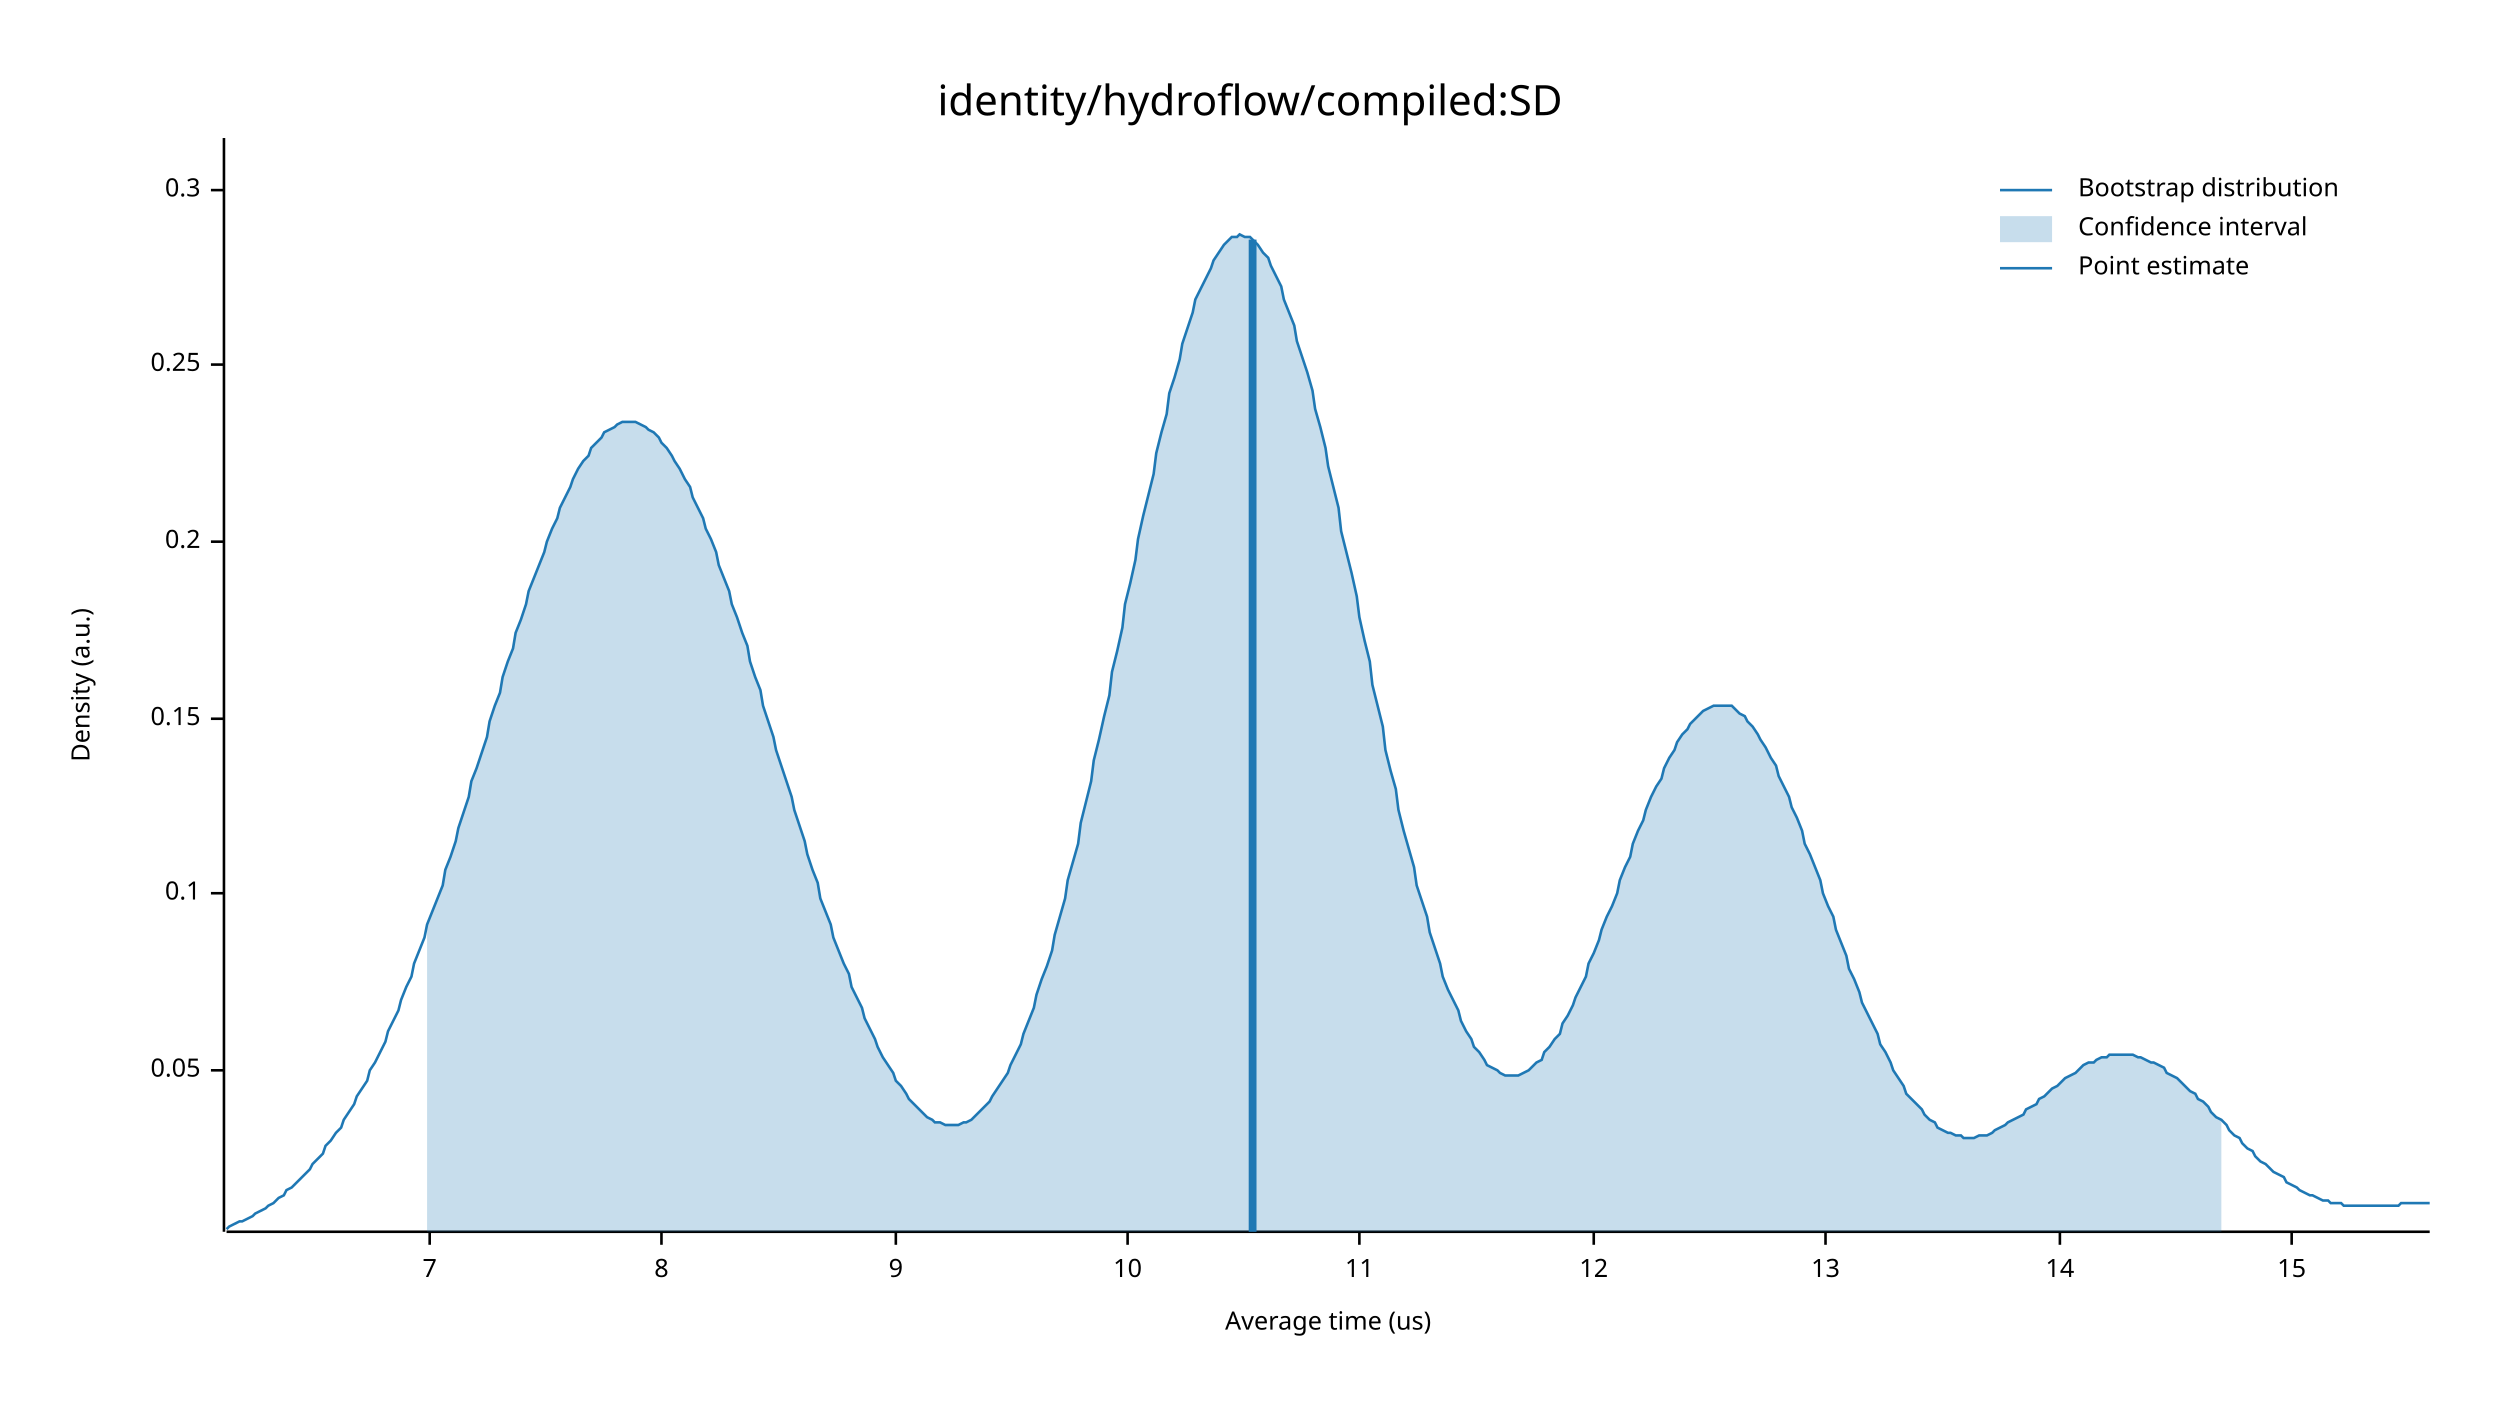
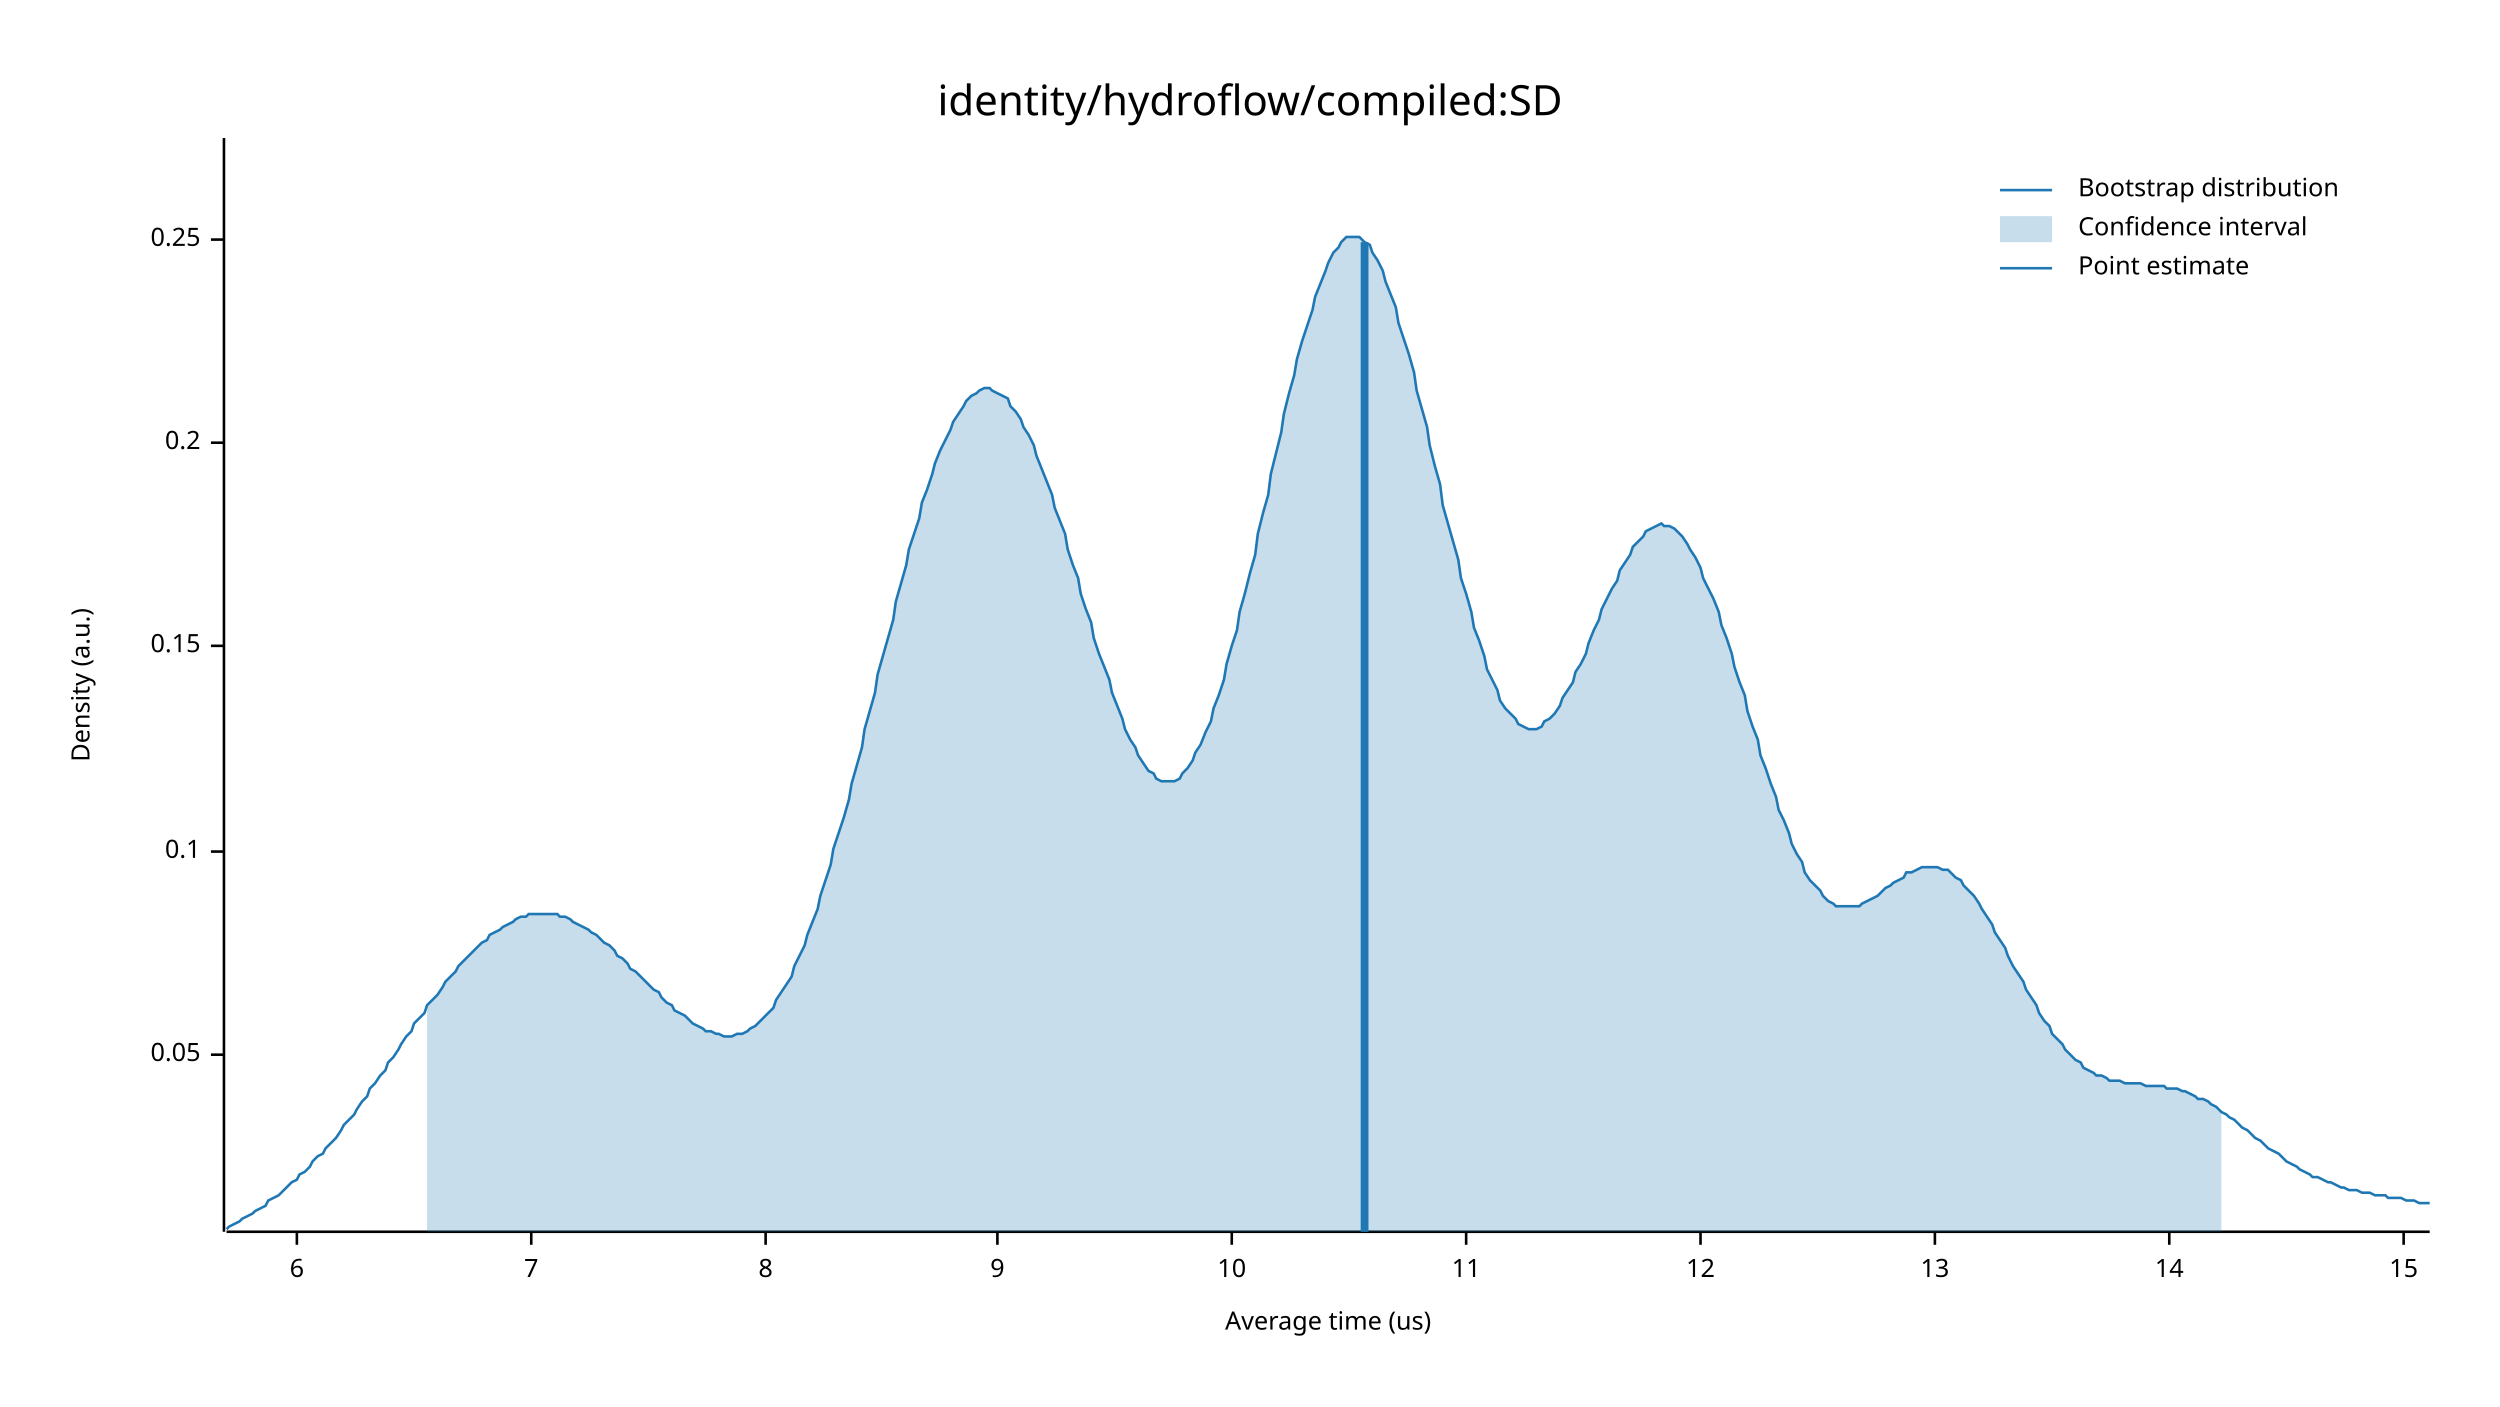
<svg xmlns="http://www.w3.org/2000/svg" width="960" height="540" viewBox="0 0 960 540">
  <text x="480" y="32" dy="0.76em" text-anchor="middle" font-family="sans-serif" font-size="16.129" opacity="1" fill="#000000">
identity/hydroflow/compiled:SD
</text>
  <text x="27" y="263" dy="0.76em" text-anchor="middle" font-family="sans-serif" font-size="9.677" opacity="1" fill="#000000" transform="rotate(270, 27, 263)">
Density (a.u.)
</text>
  <text x="510" y="513" dy="-0.5ex" text-anchor="middle" font-family="sans-serif" font-size="9.677" opacity="1" fill="#000000">
Average time (us)
</text>
  <polyline fill="none" opacity="1" stroke="#000000" stroke-width="1" points="86,53 86,473 " />
-   <text x="77" y="411" dy="0.5ex" text-anchor="end" font-family="sans-serif" font-size="9.677" opacity="1" fill="#000000">
+   <text x="77" y="405" dy="0.5ex" text-anchor="end" font-family="sans-serif" font-size="9.677" opacity="1" fill="#000000">
0.05
</text>
-   <polyline fill="none" opacity="1" stroke="#000000" stroke-width="1" points="81,411 86,411 " />
-   <text x="77" y="343" dy="0.5ex" text-anchor="end" font-family="sans-serif" font-size="9.677" opacity="1" fill="#000000">
+   <polyline fill="none" opacity="1" stroke="#000000" stroke-width="1" points="81,405 86,405 " />
+   <text x="77" y="327" dy="0.5ex" text-anchor="end" font-family="sans-serif" font-size="9.677" opacity="1" fill="#000000">
0.1
</text>
-   <polyline fill="none" opacity="1" stroke="#000000" stroke-width="1" points="81,343 86,343 " />
-   <text x="77" y="276" dy="0.5ex" text-anchor="end" font-family="sans-serif" font-size="9.677" opacity="1" fill="#000000">
+   <polyline fill="none" opacity="1" stroke="#000000" stroke-width="1" points="81,327 86,327 " />
+   <text x="77" y="248" dy="0.5ex" text-anchor="end" font-family="sans-serif" font-size="9.677" opacity="1" fill="#000000">
0.15
</text>
-   <polyline fill="none" opacity="1" stroke="#000000" stroke-width="1" points="81,276 86,276 " />
-   <text x="77" y="208" dy="0.5ex" text-anchor="end" font-family="sans-serif" font-size="9.677" opacity="1" fill="#000000">
+   <polyline fill="none" opacity="1" stroke="#000000" stroke-width="1" points="81,248 86,248 " />
+   <text x="77" y="170" dy="0.5ex" text-anchor="end" font-family="sans-serif" font-size="9.677" opacity="1" fill="#000000">
0.2
</text>
-   <polyline fill="none" opacity="1" stroke="#000000" stroke-width="1" points="81,208 86,208 " />
-   <text x="77" y="140" dy="0.5ex" text-anchor="end" font-family="sans-serif" font-size="9.677" opacity="1" fill="#000000">
+   <polyline fill="none" opacity="1" stroke="#000000" stroke-width="1" points="81,170 86,170 " />
+   <text x="77" y="92" dy="0.5ex" text-anchor="end" font-family="sans-serif" font-size="9.677" opacity="1" fill="#000000">
0.25
</text>
-   <polyline fill="none" opacity="1" stroke="#000000" stroke-width="1" points="81,140 86,140 " />
-   <text x="77" y="73" dy="0.5ex" text-anchor="end" font-family="sans-serif" font-size="9.677" opacity="1" fill="#000000">
- 0.3
+   <polyline fill="none" opacity="1" stroke="#000000" stroke-width="1" points="81,92 86,92 " />
+   <polyline fill="none" opacity="1" stroke="#000000" stroke-width="1" points="87,473 933,473 " />
+   <text x="114" y="483" dy="0.76em" text-anchor="middle" font-family="sans-serif" font-size="9.677" opacity="1" fill="#000000">
+ 6
</text>
-   <polyline fill="none" opacity="1" stroke="#000000" stroke-width="1" points="81,73 86,73 " />
-   <polyline fill="none" opacity="1" stroke="#000000" stroke-width="1" points="87,473 933,473 " />
-   <text x="165" y="483" dy="0.76em" text-anchor="middle" font-family="sans-serif" font-size="9.677" opacity="1" fill="#000000">
+   <polyline fill="none" opacity="1" stroke="#000000" stroke-width="1" points="114,473 114,478 " />
+   <text x="204" y="483" dy="0.76em" text-anchor="middle" font-family="sans-serif" font-size="9.677" opacity="1" fill="#000000">
7
</text>
-   <polyline fill="none" opacity="1" stroke="#000000" stroke-width="1" points="165,473 165,478 " />
-   <text x="254" y="483" dy="0.76em" text-anchor="middle" font-family="sans-serif" font-size="9.677" opacity="1" fill="#000000">
+   <polyline fill="none" opacity="1" stroke="#000000" stroke-width="1" points="204,473 204,478 " />
+   <text x="294" y="483" dy="0.76em" text-anchor="middle" font-family="sans-serif" font-size="9.677" opacity="1" fill="#000000">
8
</text>
-   <polyline fill="none" opacity="1" stroke="#000000" stroke-width="1" points="254,473 254,478 " />
-   <text x="344" y="483" dy="0.76em" text-anchor="middle" font-family="sans-serif" font-size="9.677" opacity="1" fill="#000000">
+   <polyline fill="none" opacity="1" stroke="#000000" stroke-width="1" points="294,473 294,478 " />
+   <text x="383" y="483" dy="0.76em" text-anchor="middle" font-family="sans-serif" font-size="9.677" opacity="1" fill="#000000">
9
</text>
-   <polyline fill="none" opacity="1" stroke="#000000" stroke-width="1" points="344,473 344,478 " />
-   <text x="433" y="483" dy="0.76em" text-anchor="middle" font-family="sans-serif" font-size="9.677" opacity="1" fill="#000000">
+   <polyline fill="none" opacity="1" stroke="#000000" stroke-width="1" points="383,473 383,478 " />
+   <text x="473" y="483" dy="0.76em" text-anchor="middle" font-family="sans-serif" font-size="9.677" opacity="1" fill="#000000">
10
</text>
-   <polyline fill="none" opacity="1" stroke="#000000" stroke-width="1" points="433,473 433,478 " />
-   <text x="522" y="483" dy="0.76em" text-anchor="middle" font-family="sans-serif" font-size="9.677" opacity="1" fill="#000000">
+   <polyline fill="none" opacity="1" stroke="#000000" stroke-width="1" points="473,473 473,478 " />
+   <text x="563" y="483" dy="0.76em" text-anchor="middle" font-family="sans-serif" font-size="9.677" opacity="1" fill="#000000">
11
</text>
-   <polyline fill="none" opacity="1" stroke="#000000" stroke-width="1" points="522,473 522,478 " />
-   <text x="612" y="483" dy="0.76em" text-anchor="middle" font-family="sans-serif" font-size="9.677" opacity="1" fill="#000000">
+   <polyline fill="none" opacity="1" stroke="#000000" stroke-width="1" points="563,473 563,478 " />
+   <text x="653" y="483" dy="0.76em" text-anchor="middle" font-family="sans-serif" font-size="9.677" opacity="1" fill="#000000">
12
</text>
-   <polyline fill="none" opacity="1" stroke="#000000" stroke-width="1" points="612,473 612,478 " />
-   <text x="701" y="483" dy="0.76em" text-anchor="middle" font-family="sans-serif" font-size="9.677" opacity="1" fill="#000000">
+   <polyline fill="none" opacity="1" stroke="#000000" stroke-width="1" points="653,473 653,478 " />
+   <text x="743" y="483" dy="0.76em" text-anchor="middle" font-family="sans-serif" font-size="9.677" opacity="1" fill="#000000">
13
</text>
-   <polyline fill="none" opacity="1" stroke="#000000" stroke-width="1" points="701,473 701,478 " />
-   <text x="791" y="483" dy="0.76em" text-anchor="middle" font-family="sans-serif" font-size="9.677" opacity="1" fill="#000000">
+   <polyline fill="none" opacity="1" stroke="#000000" stroke-width="1" points="743,473 743,478 " />
+   <text x="833" y="483" dy="0.76em" text-anchor="middle" font-family="sans-serif" font-size="9.677" opacity="1" fill="#000000">
14
</text>
-   <polyline fill="none" opacity="1" stroke="#000000" stroke-width="1" points="791,473 791,478 " />
-   <text x="880" y="483" dy="0.76em" text-anchor="middle" font-family="sans-serif" font-size="9.677" opacity="1" fill="#000000">
+   <polyline fill="none" opacity="1" stroke="#000000" stroke-width="1" points="833,473 833,478 " />
+   <text x="923" y="483" dy="0.76em" text-anchor="middle" font-family="sans-serif" font-size="9.677" opacity="1" fill="#000000">
15
</text>
-   <polyline fill="none" opacity="1" stroke="#000000" stroke-width="1" points="880,473 880,478 " />
-   <polyline fill="none" opacity="1" stroke="#1F78B4" stroke-width="1" points="87,472 88,471 90,470 92,469 93,469 95,468 97,467 98,466 100,465 102,464 103,463 105,462 107,460 109,459 110,457 112,456 114,454 115,453 117,451 119,449 120,447 122,445 124,443 125,440 127,438 129,435 131,433 132,430 134,427 136,424 137,421 139,418 141,415 142,411 144,408 146,404 148,400 149,396 151,392 153,388 154,384 156,379 158,375 159,370 161,365 163,360 164,355 166,350 168,345 170,340 171,334 173,329 175,323 176,318 178,312 180,306 181,300 183,295 185,289 187,283 188,277 190,271 192,266 193,260 195,254 197,249 198,243 200,238 202,232 203,227 205,222 207,217 209,212 210,208 212,203 214,199 215,195 217,191 219,187 220,184 222,180 224,177 226,175 227,172 229,170 231,168 232,166 234,165 236,164 237,163 239,162 241,162 242,162 244,162 246,163 248,164 249,165 251,166 253,168 254,170 256,172 258,175 259,177 261,180 263,184 265,187 266,191 268,195 270,199 271,203 273,207 275,212 276,217 278,222 280,227 281,232 283,237 285,243 287,248 288,254 290,260 292,265 293,271 295,277 297,283 298,288 300,294 302,300 304,306 305,311 307,317 309,323 310,328 312,334 314,339 315,345 317,350 319,355 320,360 322,365 324,370 326,374 327,379 329,383 331,387 332,391 334,395 336,399 337,402 339,406 341,409 343,412 344,415 346,417 348,420 349,422 351,424 353,426 354,427 356,429 358,430 359,431 361,431 363,432 365,432 366,432 368,432 370,431 371,431 373,430 375,428 376,427 378,425 380,423 381,421 383,418 385,415 387,412 388,409 390,405 392,401 393,397 395,392 397,387 398,382 400,376 402,371 404,365 405,359 407,352 409,345 410,338 412,331 414,324 415,316 417,308 419,300 420,292 422,284 424,275 426,267 427,258 429,250 431,241 432,232 434,224 436,215 437,207 439,198 441,190 443,182 444,174 446,166 448,159 449,151 451,145 453,138 454,132 456,126 458,120 459,115 461,111 463,107 465,103 466,100 468,97 470,94 471,93 473,91 475,91 476,90 478,91 480,91 482,93 483,94 485,97 487,99 488,102 490,106 492,110 493,115 495,120 497,125 498,131 500,137 502,143 504,150 505,157 507,164 509,172 510,179 512,187 514,195 515,204 517,212 519,220 521,229 522,237 524,246 526,254 527,263 529,271 531,279 532,288 534,296 536,303 537,311 539,319 541,326 543,333 544,340 546,346 548,352 549,358 551,364 553,370 554,375 556,380 558,384 560,388 561,392 563,396 565,399 566,402 568,404 570,407 571,409 573,410 575,411 576,412 578,413 580,413 582,413 583,413 585,412 587,411 588,410 590,408 592,407 593,404 595,402 597,399 599,397 600,393 602,390 604,386 605,383 607,379 609,375 610,370 612,366 614,361 615,357 617,352 619,348 621,343 622,338 624,333 626,329 627,324 629,319 631,315 632,311 634,306 636,302 638,299 639,295 641,291 643,288 644,285 646,282 648,280 649,278 651,276 653,274 654,273 656,272 658,271 660,271 661,271 663,271 665,271 666,272 668,274 670,275 671,277 673,279 675,282 676,284 678,287 680,291 682,294 683,298 685,302 687,306 688,310 690,314 692,319 693,324 695,328 697,333 699,338 700,343 702,348 704,352 705,357 707,362 709,367 710,372 712,376 714,381 715,385 717,389 719,393 721,397 722,401 724,404 726,408 727,411 729,414 731,417 732,420 734,422 736,424 738,426 739,428 741,430 743,431 744,433 746,434 748,435 749,435 751,436 753,436 754,437 756,437 758,437 760,436 761,436 763,436 765,435 766,434 768,433 770,432 771,431 773,430 775,429 777,428 778,426 780,425 782,424 783,422 785,421 787,419 788,418 790,417 792,415 793,414 795,413 797,412 799,410 800,409 802,408 804,408 805,407 807,406 809,406 810,405 812,405 814,405 816,405 817,405 819,405 821,406 822,406 824,407 826,408 827,408 829,409 831,410 832,412 834,413 836,414 838,416 839,417 841,419 843,420 844,422 846,423 848,425 849,427 851,429 853,430 855,432 856,434 858,436 860,437 861,439 863,441 865,442 866,444 868,446 870,447 871,448 873,450 875,451 877,452 878,454 880,455 882,456 883,457 885,458 887,459 888,459 890,460 892,461 894,461 895,462 897,462 899,462 900,463 902,463 904,463 905,463 907,463 909,463 910,463 912,463 914,463 916,463 917,463 919,463 921,463 922,462 924,462 926,462 927,462 929,462 931,462 933,462 " />
-   <polygon opacity="0.25" fill="#1F78B4" points="164,355 166,350 168,345 170,340 171,334 173,329 175,323 176,318 178,312 180,306 181,300 183,295 185,289 187,283 188,277 190,271 192,266 193,260 195,254 197,249 198,243 200,238 202,232 203,227 205,222 207,217 209,212 210,208 212,203 214,199 215,195 217,191 219,187 220,184 222,180 224,177 226,175 227,172 229,170 231,168 232,166 234,165 236,164 237,163 239,162 241,162 242,162 244,162 246,163 248,164 249,165 251,166 253,168 254,170 256,172 258,175 259,177 261,180 263,184 265,187 266,191 268,195 270,199 271,203 273,207 275,212 276,217 278,222 280,227 281,232 283,237 285,243 287,248 288,254 290,260 292,265 293,271 295,277 297,283 298,288 300,294 302,300 304,306 305,311 307,317 309,323 310,328 312,334 314,339 315,345 317,350 319,355 320,360 322,365 324,370 326,374 327,379 329,383 331,387 332,391 334,395 336,399 337,402 339,406 341,409 343,412 344,415 346,417 348,420 349,422 351,424 353,426 354,427 356,429 358,430 359,431 361,431 363,432 365,432 366,432 368,432 370,431 371,431 373,430 375,428 376,427 378,425 380,423 381,421 383,418 385,415 387,412 388,409 390,405 392,401 393,397 395,392 397,387 398,382 400,376 402,371 404,365 405,359 407,352 409,345 410,338 412,331 414,324 415,316 417,308 419,300 420,292 422,284 424,275 426,267 427,258 429,250 431,241 432,232 434,224 436,215 437,207 439,198 441,190 443,182 444,174 446,166 448,159 449,151 451,145 453,138 454,132 456,126 458,120 459,115 461,111 463,107 465,103 466,100 468,97 470,94 471,93 473,91 475,91 476,90 478,91 480,91 482,93 483,94 485,97 487,99 488,102 490,106 492,110 493,115 495,120 497,125 498,131 500,137 502,143 504,150 505,157 507,164 509,172 510,179 512,187 514,195 515,204 517,212 519,220 521,229 522,237 524,246 526,254 527,263 529,271 531,279 532,288 534,296 536,303 537,311 539,319 541,326 543,333 544,340 546,346 548,352 549,358 551,364 553,370 554,375 556,380 558,384 560,388 561,392 563,396 565,399 566,402 568,404 570,407 571,409 573,410 575,411 576,412 578,413 580,413 582,413 583,413 585,412 587,411 588,410 590,408 592,407 593,404 595,402 597,399 599,397 600,393 602,390 604,386 605,383 607,379 609,375 610,370 612,366 614,361 615,357 617,352 619,348 621,343 622,338 624,333 626,329 627,324 629,319 631,315 632,311 634,306 636,302 638,299 639,295 641,291 643,288 644,285 646,282 648,280 649,278 651,276 653,274 654,273 656,272 658,271 660,271 661,271 663,271 665,271 666,272 668,274 670,275 671,277 673,279 675,282 676,284 678,287 680,291 682,294 683,298 685,302 687,306 688,310 690,314 692,319 693,324 695,328 697,333 699,338 700,343 702,348 704,352 705,357 707,362 709,367 710,372 712,376 714,381 715,385 717,389 719,393 721,397 722,401 724,404 726,408 727,411 729,414 731,417 732,420 734,422 736,424 738,426 739,428 741,430 743,431 744,433 746,434 748,435 749,435 751,436 753,436 754,437 756,437 758,437 760,436 761,436 763,436 765,435 766,434 768,433 770,432 771,431 773,430 775,429 777,428 778,426 780,425 782,424 783,422 785,421 787,419 788,418 790,417 792,415 793,414 795,413 797,412 799,410 800,409 802,408 804,408 805,407 807,406 809,406 810,405 812,405 814,405 816,405 817,405 819,405 821,406 822,406 824,407 826,408 827,408 829,409 831,410 832,412 834,413 836,414 838,416 839,417 841,419 843,420 844,422 846,423 848,425 849,427 851,429 853,430 853,473 164,473 " />
-   <polyline fill="none" opacity="1" stroke="#1F78B4" stroke-width="3" points="481,473 481,92 " />
+   <polyline fill="none" opacity="1" stroke="#000000" stroke-width="1" points="923,473 923,478 " />
+   <polyline fill="none" opacity="1" stroke="#1F78B4" stroke-width="1" points="87,472 88,471 90,470 92,469 93,468 95,467 97,466 98,465 100,464 102,463 103,461 105,460 107,459 109,457 110,456 112,454 114,453 115,451 117,450 119,448 120,446 122,444 124,443 125,441 127,439 129,437 131,434 132,432 134,430 136,428 137,426 139,423 141,421 142,418 144,416 146,413 148,411 149,408 151,406 153,403 154,401 156,398 158,396 159,393 161,391 163,389 164,386 166,384 168,382 170,379 171,377 173,375 175,373 176,371 178,369 180,367 181,366 183,364 185,362 187,361 188,359 190,358 192,357 193,356 195,355 197,354 198,353 200,352 202,352 203,351 205,351 207,351 209,351 210,351 212,351 214,351 215,352 217,352 219,353 220,354 222,355 224,356 226,357 227,358 229,359 231,361 232,362 234,363 236,365 237,367 239,368 241,370 242,372 244,373 246,375 248,377 249,378 251,380 253,381 254,383 256,385 258,386 259,388 261,389 263,390 265,392 266,393 268,394 270,395 271,396 273,396 275,397 276,397 278,398 280,398 281,398 283,397 285,397 287,396 288,395 290,394 292,392 293,391 295,389 297,387 298,384 300,381 302,378 304,375 305,371 307,367 309,363 310,359 312,354 314,349 315,344 317,338 319,332 320,326 322,320 324,314 326,307 327,301 329,294 331,287 332,280 334,273 336,266 337,259 339,252 341,245 343,238 344,231 346,224 348,217 349,211 351,205 353,199 354,193 356,188 358,182 359,178 361,173 363,169 365,165 366,162 368,159 370,156 371,154 373,152 375,151 376,150 378,149 380,149 381,150 383,151 385,152 387,153 388,156 390,158 392,161 393,164 395,167 397,171 398,175 400,180 402,185 404,190 405,195 407,200 409,205 410,211 412,217 414,222 415,228 417,234 419,239 420,245 422,251 424,256 426,261 427,266 429,271 431,276 432,280 434,284 436,287 437,290 439,293 441,296 443,297 444,299 446,300 448,300 449,300 451,300 453,299 454,297 456,295 458,292 459,289 461,286 463,281 465,277 466,272 468,267 470,261 471,255 473,248 475,242 476,235 478,228 480,220 482,213 483,205 485,197 487,190 488,182 490,174 492,166 493,159 495,151 497,144 498,138 500,131 502,125 504,119 505,114 507,109 509,104 510,101 512,97 514,95 515,93 517,91 519,91 521,91 522,91 524,93 526,94 527,97 529,100 531,104 532,108 534,113 536,118 537,124 539,130 541,136 543,143 544,150 546,157 548,164 549,171 551,179 553,186 554,194 556,201 558,208 560,215 561,222 563,228 565,235 566,241 568,246 570,252 571,257 573,261 575,265 576,269 578,272 580,274 582,276 583,278 585,279 587,280 588,280 590,280 592,279 593,277 595,276 597,274 599,271 600,268 602,265 604,262 605,258 607,255 609,251 610,247 612,242 614,238 615,234 617,230 619,226 621,223 622,219 624,216 626,213 627,210 629,208 631,206 632,204 634,203 636,202 638,201 639,202 641,202 643,203 644,204 646,206 648,209 649,211 651,214 653,218 654,222 656,226 658,230 660,235 661,240 663,245 665,251 666,256 668,262 670,267 671,273 673,279 675,284 676,290 678,295 680,301 682,306 683,311 685,315 687,320 688,324 690,328 692,331 693,335 695,338 697,340 699,342 700,344 702,346 704,347 705,348 707,348 709,348 710,348 712,348 714,348 715,347 717,346 719,345 721,344 722,343 724,341 726,340 727,339 729,338 731,337 732,335 734,335 736,334 738,333 739,333 741,333 743,333 744,333 746,334 748,334 749,335 751,337 753,338 754,340 756,342 758,344 760,347 761,349 763,352 765,355 766,358 768,361 770,364 771,367 773,371 775,374 777,377 778,380 780,383 782,386 783,389 785,392 787,394 788,397 790,399 792,401 793,403 795,405 797,407 799,408 800,410 802,411 804,412 805,413 807,413 809,414 810,415 812,415 814,415 816,416 817,416 819,416 821,416 822,416 824,417 826,417 827,417 829,417 831,417 832,418 834,418 836,418 838,419 839,419 841,420 843,421 844,422 846,422 848,423 849,424 851,425 853,427 855,428 856,429 858,430 860,432 861,433 863,434 865,436 866,437 868,438 870,440 871,441 873,442 875,443 877,445 878,446 880,447 882,448 883,449 885,450 887,451 888,452 890,452 892,453 894,454 895,454 897,455 899,456 900,456 902,457 904,457 905,457 907,458 909,458 910,458 912,459 914,459 916,459 917,460 919,460 921,460 922,460 924,461 926,461 927,461 929,462 931,462 933,462 " />
+   <polygon opacity="0.25" fill="#1F78B4" points="164,386 166,384 168,382 170,379 171,377 173,375 175,373 176,371 178,369 180,367 181,366 183,364 185,362 187,361 188,359 190,358 192,357 193,356 195,355 197,354 198,353 200,352 202,352 203,351 205,351 207,351 209,351 210,351 212,351 214,351 215,352 217,352 219,353 220,354 222,355 224,356 226,357 227,358 229,359 231,361 232,362 234,363 236,365 237,367 239,368 241,370 242,372 244,373 246,375 248,377 249,378 251,380 253,381 254,383 256,385 258,386 259,388 261,389 263,390 265,392 266,393 268,394 270,395 271,396 273,396 275,397 276,397 278,398 280,398 281,398 283,397 285,397 287,396 288,395 290,394 292,392 293,391 295,389 297,387 298,384 300,381 302,378 304,375 305,371 307,367 309,363 310,359 312,354 314,349 315,344 317,338 319,332 320,326 322,320 324,314 326,307 327,301 329,294 331,287 332,280 334,273 336,266 337,259 339,252 341,245 343,238 344,231 346,224 348,217 349,211 351,205 353,199 354,193 356,188 358,182 359,178 361,173 363,169 365,165 366,162 368,159 370,156 371,154 373,152 375,151 376,150 378,149 380,149 381,150 383,151 385,152 387,153 388,156 390,158 392,161 393,164 395,167 397,171 398,175 400,180 402,185 404,190 405,195 407,200 409,205 410,211 412,217 414,222 415,228 417,234 419,239 420,245 422,251 424,256 426,261 427,266 429,271 431,276 432,280 434,284 436,287 437,290 439,293 441,296 443,297 444,299 446,300 448,300 449,300 451,300 453,299 454,297 456,295 458,292 459,289 461,286 463,281 465,277 466,272 468,267 470,261 471,255 473,248 475,242 476,235 478,228 480,220 482,213 483,205 485,197 487,190 488,182 490,174 492,166 493,159 495,151 497,144 498,138 500,131 502,125 504,119 505,114 507,109 509,104 510,101 512,97 514,95 515,93 517,91 519,91 521,91 522,91 524,93 526,94 527,97 529,100 531,104 532,108 534,113 536,118 537,124 539,130 541,136 543,143 544,150 546,157 548,164 549,171 551,179 553,186 554,194 556,201 558,208 560,215 561,222 563,228 565,235 566,241 568,246 570,252 571,257 573,261 575,265 576,269 578,272 580,274 582,276 583,278 585,279 587,280 588,280 590,280 592,279 593,277 595,276 597,274 599,271 600,268 602,265 604,262 605,258 607,255 609,251 610,247 612,242 614,238 615,234 617,230 619,226 621,223 622,219 624,216 626,213 627,210 629,208 631,206 632,204 634,203 636,202 638,201 639,202 641,202 643,203 644,204 646,206 648,209 649,211 651,214 653,218 654,222 656,226 658,230 660,235 661,240 663,245 665,251 666,256 668,262 670,267 671,273 673,279 675,284 676,290 678,295 680,301 682,306 683,311 685,315 687,320 688,324 690,328 692,331 693,335 695,338 697,340 699,342 700,344 702,346 704,347 705,348 707,348 709,348 710,348 712,348 714,348 715,347 717,346 719,345 721,344 722,343 724,341 726,340 727,339 729,338 731,337 732,335 734,335 736,334 738,333 739,333 741,333 743,333 744,333 746,334 748,334 749,335 751,337 753,338 754,340 756,342 758,344 760,347 761,349 763,352 765,355 766,358 768,361 770,364 771,367 773,371 775,374 777,377 778,380 780,383 782,386 783,389 785,392 787,394 788,397 790,399 792,401 793,403 795,405 797,407 799,408 800,410 802,411 804,412 805,413 807,413 809,414 810,415 812,415 814,415 816,416 817,416 819,416 821,416 822,416 824,417 826,417 827,417 829,417 831,417 832,418 834,418 836,418 838,419 839,419 841,420 843,421 844,422 846,422 848,423 849,424 851,425 853,427 853,473 164,473 " />
+   <polyline fill="none" opacity="1" stroke="#1F78B4" stroke-width="3" points="524,473 524,93 " />
  <text x="798" y="68" dy="0.76em" text-anchor="start" font-family="sans-serif" font-size="9.677" opacity="1" fill="#000000">
Bootstrap distribution
</text>
  <text x="798" y="83" dy="0.76em" text-anchor="start" font-family="sans-serif" font-size="9.677" opacity="1" fill="#000000">
Confidence interval
</text>
  <text x="798" y="98" dy="0.76em" text-anchor="start" font-family="sans-serif" font-size="9.677" opacity="1" fill="#000000">
Point estimate
</text>
  <polyline fill="none" opacity="1" stroke="#1F78B4" stroke-width="1" points="768,73 788,73 " />
  <rect x="768" y="83" width="20" height="10" opacity="0.25" fill="#1F78B4" stroke="none" />
  <polyline fill="none" opacity="1" stroke="#1F78B4" stroke-width="1" points="768,103 788,103 " />
</svg>
